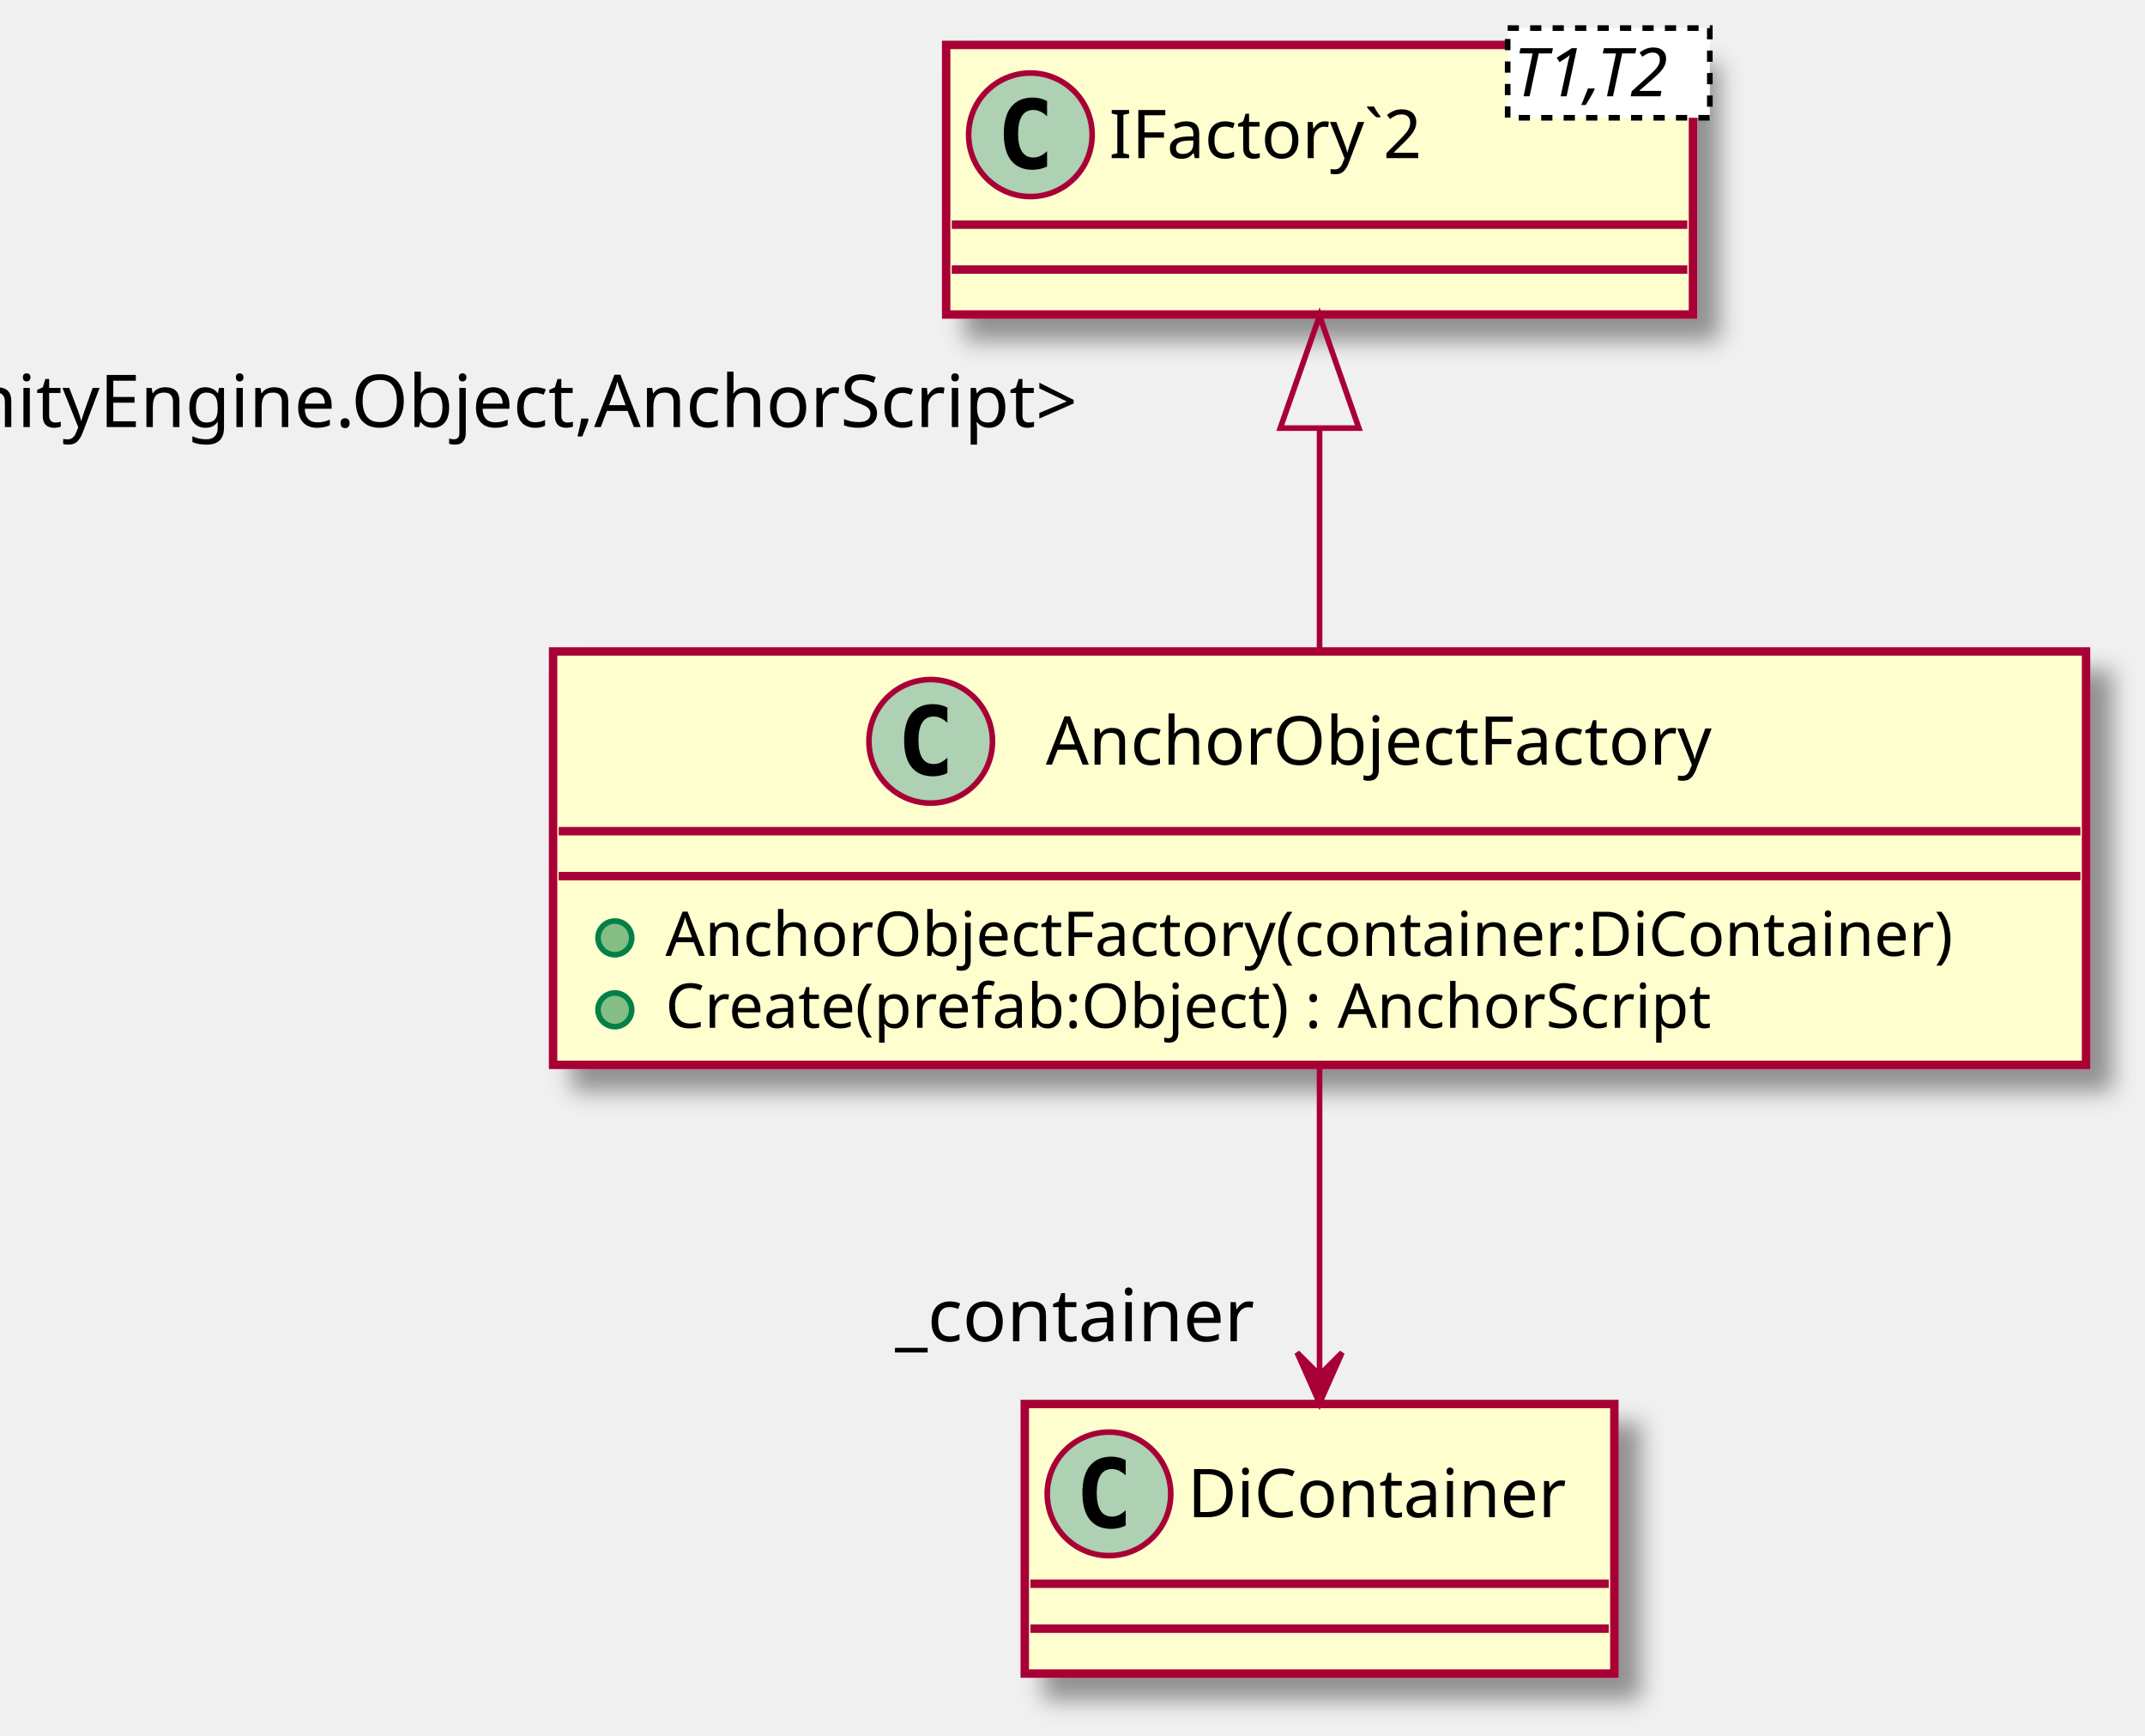
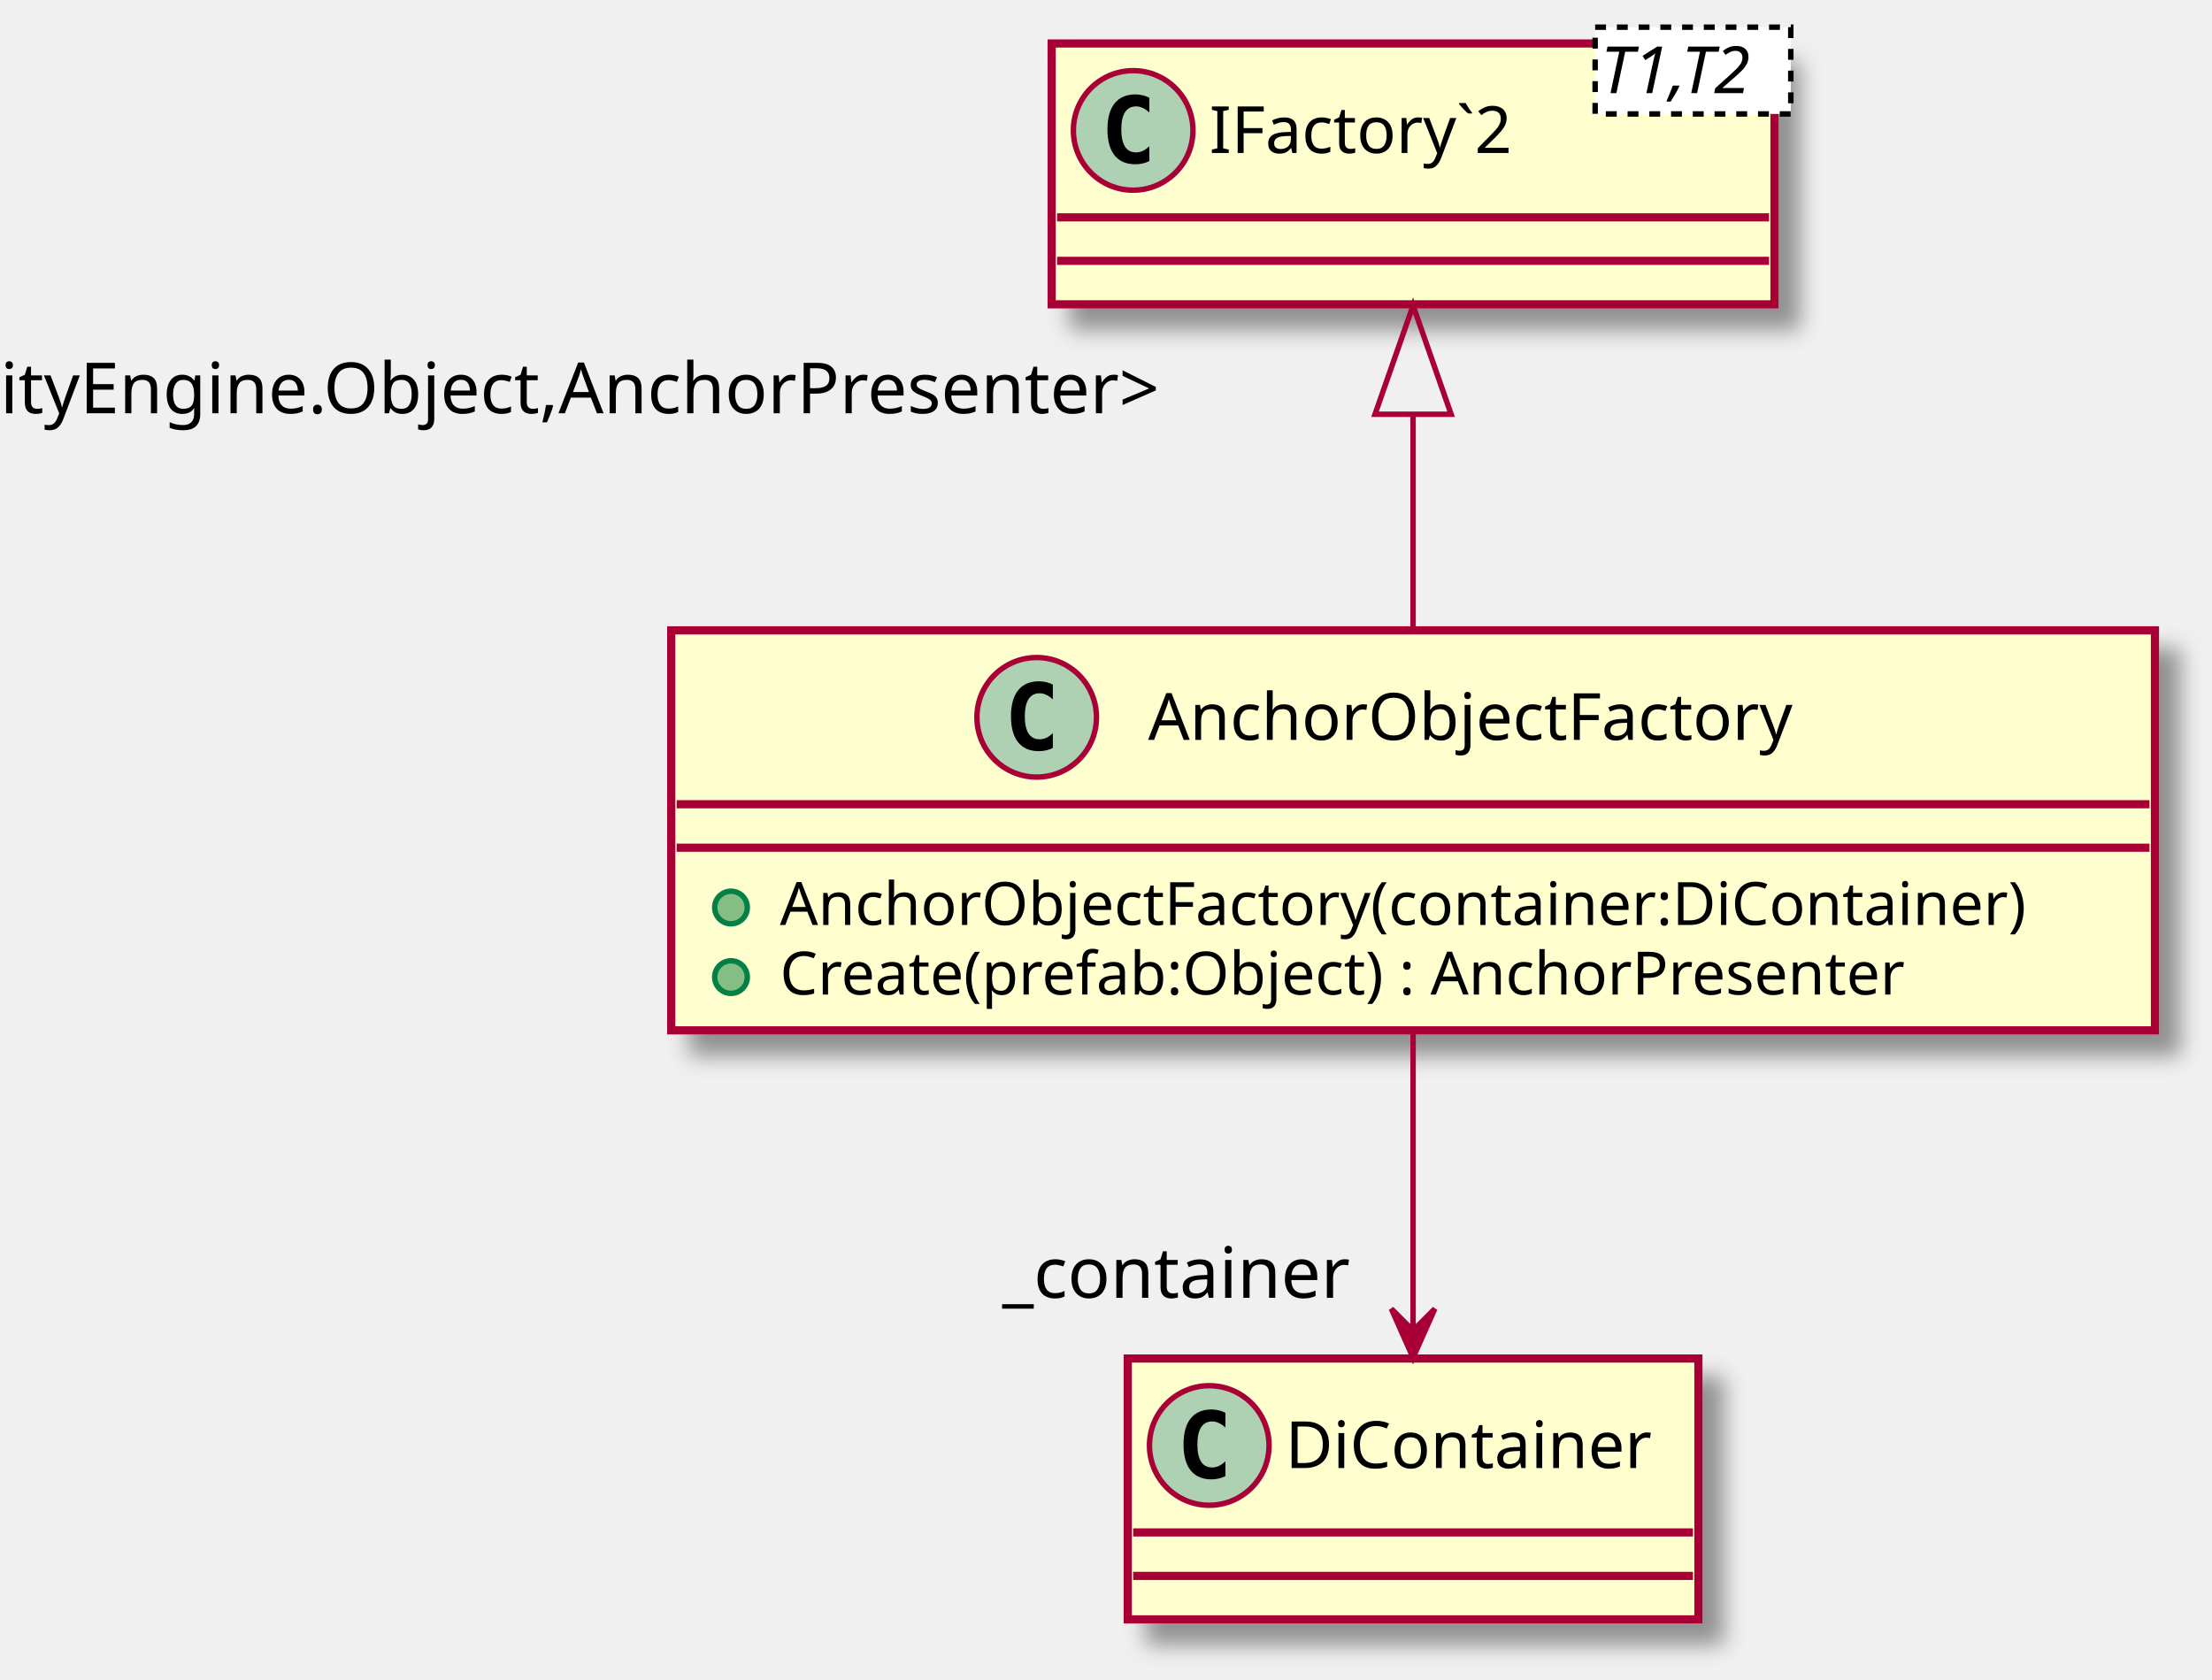
- <svg xmlns="http://www.w3.org/2000/svg" contentScriptType="application/ecmascript" contentStyleType="text/css" height="309px" preserveAspectRatio="none" style="width:382px;height:309px;" version="1.1" viewBox="0 0 382 309" width="382px" zoomAndPan="magnify">
+ <svg xmlns="http://www.w3.org/2000/svg" contentScriptType="application/ecmascript" contentStyleType="text/css" height="309px" preserveAspectRatio="none" style="width:407px;height:309px;" version="1.1" viewBox="0 0 407 309" width="407px" zoomAndPan="magnify">
  <defs>
-     <filter height="300%" id="f119a9lq1gwpcd" width="300%" x="-1" y="-1">
+     <filter height="300%" id="fkghz1aq5y2x3" width="300%" x="-1" y="-1">
      <feGaussianBlur result="blurOut" stdDeviation="2.0" />
      <feColorMatrix in="blurOut" result="blurOut2" type="matrix" values="0 0 0 0 0 0 0 0 0 0 0 0 0 0 0 0 0 0 .4 0" />
      <feOffset dx="4.0" dy="4.0" in="blurOut2" result="blurOut3" />
      <feBlend in="SourceGraphic" in2="blurOut3" mode="normal" />
    </filter>
  </defs>
  <g>
-     <rect fill="#FEFECE" filter="url(#f119a9lq1gwpcd)" height="73.609" id="AnchorObjectFactory" style="stroke: #A80036; stroke-width: 1.5;" width="273" x="98.5" y="116" />
-     <ellipse cx="165.75" cy="132" fill="#ADD1B2" rx="11" ry="11" style="stroke: #A80036; stroke-width: 1.0;" />
-     <path d="M168.719,137.641 Q168.141,137.938 167.5,138.078 Q166.859,138.234 166.156,138.234 Q163.656,138.234 162.328,136.594 Q161.016,134.938 161.016,131.812 Q161.016,128.688 162.328,127.031 Q163.656,125.375 166.156,125.375 Q166.859,125.375 167.5,125.531 Q168.156,125.688 168.719,125.984 L168.719,128.703 Q168.094,128.125 167.5,127.859 Q166.906,127.578 166.281,127.578 Q164.938,127.578 164.25,128.656 Q163.562,129.719 163.562,131.812 Q163.562,133.906 164.25,134.984 Q164.938,136.047 166.281,136.047 Q166.906,136.047 167.5,135.781 Q168.094,135.5 168.719,134.922 L168.719,137.641 Z " />
-     <text fill="#000000" font-family="sans-serif" font-size="12" lengthAdjust="spacingAndGlyphs" textLength="130" x="186.25" y="136.154">AnchorObjectFactory</text>
-     <line style="stroke: #A80036; stroke-width: 1.5;" x1="99.5" x2="370.5" y1="148" y2="148" />
-     <line style="stroke: #A80036; stroke-width: 1.5;" x1="99.5" x2="370.5" y1="156" y2="156" />
-     <ellipse cx="109.5" cy="167" fill="#84BE84" rx="3" ry="3" style="stroke: #038048; stroke-width: 1.0;" />
-     <text fill="#000000" font-family="sans-serif" font-size="11" lengthAdjust="spacingAndGlyphs" textLength="247" x="118.5" y="170.21">AnchorObjectFactory(container:DiContainer)</text>
-     <ellipse cx="109.5" cy="179.805" fill="#84BE84" rx="3" ry="3" style="stroke: #038048; stroke-width: 1.0;" />
-     <text fill="#000000" font-family="sans-serif" font-size="11" lengthAdjust="spacingAndGlyphs" textLength="207" x="118.5" y="183.015">Create(prefab:Object) : AnchorScript</text>
-     <rect fill="#FEFECE" filter="url(#f119a9lq1gwpcd)" height="48" id="IFactory`2" style="stroke: #A80036; stroke-width: 1.5;" width="133" x="168.5" y="8" />
-     <ellipse cx="183.5" cy="24" fill="#ADD1B2" rx="11" ry="11" style="stroke: #A80036; stroke-width: 1.0;" />
-     <path d="M186.469,29.641 Q185.891,29.938 185.25,30.078 Q184.609,30.234 183.906,30.234 Q181.406,30.234 180.078,28.594 Q178.766,26.938 178.766,23.812 Q178.766,20.688 180.078,19.031 Q181.406,17.375 183.906,17.375 Q184.609,17.375 185.25,17.531 Q185.906,17.688 186.469,17.984 L186.469,20.703 Q185.844,20.125 185.25,19.859 Q184.656,19.578 184.031,19.578 Q182.688,19.578 182,20.656 Q181.312,21.719 181.312,23.812 Q181.312,25.906 182,26.984 Q182.688,28.047 184.031,28.047 Q184.656,28.047 185.25,27.781 Q185.844,27.5 186.469,26.922 L186.469,29.641 Z " />
-     <text fill="#000000" font-family="sans-serif" font-size="12" lengthAdjust="spacingAndGlyphs" textLength="63" x="197.5" y="28.154">IFactory`2</text>
-     <rect fill="#FFFFFF" height="15.969" style="stroke: #000000; stroke-width: 1.0; stroke-dasharray: 2.0,2.0;" width="36" x="268.5" y="5" />
-     <text fill="#000000" font-family="sans-serif" font-size="12" font-style="italic" lengthAdjust="spacingAndGlyphs" textLength="34" x="269.5" y="17.139">T1,T2</text>
-     <line style="stroke: #A80036; stroke-width: 1.5;" x1="169.5" x2="300.5" y1="40" y2="40" />
-     <line style="stroke: #A80036; stroke-width: 1.5;" x1="169.5" x2="300.5" y1="48" y2="48" />
-     <rect fill="#FEFECE" filter="url(#f119a9lq1gwpcd)" height="48" id="DiContainer" style="stroke: #A80036; stroke-width: 1.5;" width="105" x="182.5" y="250" />
-     <ellipse cx="197.5" cy="266" fill="#ADD1B2" rx="11" ry="11" style="stroke: #A80036; stroke-width: 1.0;" />
-     <path d="M200.469,271.641 Q199.891,271.938 199.25,272.078 Q198.609,272.234 197.906,272.234 Q195.406,272.234 194.078,270.594 Q192.766,268.938 192.766,265.812 Q192.766,262.688 194.078,261.031 Q195.406,259.375 197.906,259.375 Q198.609,259.375 199.25,259.531 Q199.906,259.688 200.469,259.984 L200.469,262.703 Q199.844,262.125 199.25,261.859 Q198.656,261.578 198.031,261.578 Q196.688,261.578 196,262.656 Q195.312,263.719 195.312,265.812 Q195.312,267.906 196,268.984 Q196.688,270.047 198.031,270.047 Q198.656,270.047 199.25,269.781 Q199.844,269.5 200.469,268.922 L200.469,271.641 Z " />
-     <text fill="#000000" font-family="sans-serif" font-size="12" lengthAdjust="spacingAndGlyphs" textLength="73" x="211.5" y="270.154">DiContainer</text>
-     <line style="stroke: #A80036; stroke-width: 1.5;" x1="183.5" x2="286.5" y1="282" y2="282" />
-     <line style="stroke: #A80036; stroke-width: 1.5;" x1="183.5" x2="286.5" y1="290" y2="290" />
-     <path d="M235,76.43 C235,89.33 235,103.32 235,115.71 " fill="none" id="IFactory`2&lt;-AnchorObjectFactory" style="stroke: #A80036; stroke-width: 1.0;" />
-     <polygon fill="none" points="228,76.23,235,56.23,242,76.23,228,76.23" style="stroke: #A80036; stroke-width: 1.0;" />
-     <text fill="#000000" font-family="sans-serif" font-size="13" lengthAdjust="spacingAndGlyphs" textLength="229" x="-21.909" y="76.047">&lt;UnityEngine.Object,AnchorScript&gt;</text>
-     <path d="M235,190.03 C235,207.48 235,228.15 235,244.49 " fill="none" id="AnchorObjectFactory-&gt;DiContainer" style="stroke: #A80036; stroke-width: 1.0;" />
-     <polygon fill="#A80036" points="235,249.85,239,240.85,235,244.85,231,240.85,235,249.85" style="stroke: #A80036; stroke-width: 1.0;" />
-     <text fill="#000000" font-family="sans-serif" font-size="13" lengthAdjust="spacingAndGlyphs" textLength="67" x="159.416" y="238.824">_container</text>
+     <rect fill="#FEFECE" filter="url(#fkghz1aq5y2x3)" height="73.609" id="AnchorObjectFactory" style="stroke: #A80036; stroke-width: 1.5;" width="273" x="123.5" y="116" />
+     <ellipse cx="190.75" cy="132" fill="#ADD1B2" rx="11" ry="11" style="stroke: #A80036; stroke-width: 1.0;" />
+     <path d="M193.719,137.641 Q193.141,137.938 192.5,138.078 Q191.859,138.234 191.156,138.234 Q188.656,138.234 187.328,136.594 Q186.016,134.938 186.016,131.812 Q186.016,128.688 187.328,127.031 Q188.656,125.375 191.156,125.375 Q191.859,125.375 192.5,125.531 Q193.156,125.688 193.719,125.984 L193.719,128.703 Q193.094,128.125 192.5,127.859 Q191.906,127.578 191.281,127.578 Q189.938,127.578 189.25,128.656 Q188.562,129.719 188.562,131.812 Q188.562,133.906 189.25,134.984 Q189.938,136.047 191.281,136.047 Q191.906,136.047 192.5,135.781 Q193.094,135.5 193.719,134.922 L193.719,137.641 Z " />
+     <text fill="#000000" font-family="sans-serif" font-size="12" lengthAdjust="spacingAndGlyphs" textLength="130" x="211.25" y="136.154">AnchorObjectFactory</text>
+     <line style="stroke: #A80036; stroke-width: 1.5;" x1="124.5" x2="395.5" y1="148" y2="148" />
+     <line style="stroke: #A80036; stroke-width: 1.5;" x1="124.5" x2="395.5" y1="156" y2="156" />
+     <ellipse cx="134.5" cy="167" fill="#84BE84" rx="3" ry="3" style="stroke: #038048; stroke-width: 1.0;" />
+     <text fill="#000000" font-family="sans-serif" font-size="11" lengthAdjust="spacingAndGlyphs" textLength="247" x="143.5" y="170.21">AnchorObjectFactory(container:DiContainer)</text>
+     <ellipse cx="134.5" cy="179.805" fill="#84BE84" rx="3" ry="3" style="stroke: #038048; stroke-width: 1.0;" />
+     <text fill="#000000" font-family="sans-serif" font-size="11" lengthAdjust="spacingAndGlyphs" textLength="230" x="143.5" y="183.015">Create(prefab:Object) : AnchorPresenter</text>
+     <rect fill="#FEFECE" filter="url(#fkghz1aq5y2x3)" height="48" id="IFactory`2" style="stroke: #A80036; stroke-width: 1.5;" width="133" x="193.5" y="8" />
+     <ellipse cx="208.5" cy="24" fill="#ADD1B2" rx="11" ry="11" style="stroke: #A80036; stroke-width: 1.0;" />
+     <path d="M211.469,29.641 Q210.891,29.938 210.25,30.078 Q209.609,30.234 208.906,30.234 Q206.406,30.234 205.078,28.594 Q203.766,26.938 203.766,23.812 Q203.766,20.688 205.078,19.031 Q206.406,17.375 208.906,17.375 Q209.609,17.375 210.25,17.531 Q210.906,17.688 211.469,17.984 L211.469,20.703 Q210.844,20.125 210.25,19.859 Q209.656,19.578 209.031,19.578 Q207.688,19.578 207,20.656 Q206.312,21.719 206.312,23.812 Q206.312,25.906 207,26.984 Q207.688,28.047 209.031,28.047 Q209.656,28.047 210.25,27.781 Q210.844,27.5 211.469,26.922 L211.469,29.641 Z " />
+     <text fill="#000000" font-family="sans-serif" font-size="12" lengthAdjust="spacingAndGlyphs" textLength="63" x="222.5" y="28.154">IFactory`2</text>
+     <rect fill="#FFFFFF" height="15.969" style="stroke: #000000; stroke-width: 1.0; stroke-dasharray: 2.0,2.0;" width="36" x="293.5" y="5" />
+     <text fill="#000000" font-family="sans-serif" font-size="12" font-style="italic" lengthAdjust="spacingAndGlyphs" textLength="34" x="294.5" y="17.139">T1,T2</text>
+     <line style="stroke: #A80036; stroke-width: 1.5;" x1="194.5" x2="325.5" y1="40" y2="40" />
+     <line style="stroke: #A80036; stroke-width: 1.5;" x1="194.5" x2="325.5" y1="48" y2="48" />
+     <rect fill="#FEFECE" filter="url(#fkghz1aq5y2x3)" height="48" id="DiContainer" style="stroke: #A80036; stroke-width: 1.5;" width="105" x="207.5" y="250" />
+     <ellipse cx="222.5" cy="266" fill="#ADD1B2" rx="11" ry="11" style="stroke: #A80036; stroke-width: 1.0;" />
+     <path d="M225.469,271.641 Q224.891,271.938 224.25,272.078 Q223.609,272.234 222.906,272.234 Q220.406,272.234 219.078,270.594 Q217.766,268.938 217.766,265.812 Q217.766,262.688 219.078,261.031 Q220.406,259.375 222.906,259.375 Q223.609,259.375 224.25,259.531 Q224.906,259.688 225.469,259.984 L225.469,262.703 Q224.844,262.125 224.25,261.859 Q223.656,261.578 223.031,261.578 Q221.688,261.578 221,262.656 Q220.312,263.719 220.312,265.812 Q220.312,267.906 221,268.984 Q221.688,270.047 223.031,270.047 Q223.656,270.047 224.25,269.781 Q224.844,269.5 225.469,268.922 L225.469,271.641 Z " />
+     <text fill="#000000" font-family="sans-serif" font-size="12" lengthAdjust="spacingAndGlyphs" textLength="73" x="236.5" y="270.154">DiContainer</text>
+     <line style="stroke: #A80036; stroke-width: 1.5;" x1="208.5" x2="311.5" y1="282" y2="282" />
+     <line style="stroke: #A80036; stroke-width: 1.5;" x1="208.5" x2="311.5" y1="290" y2="290" />
+     <path d="M260,76.43 C260,89.33 260,103.32 260,115.71 " fill="none" id="IFactory`2&lt;-AnchorObjectFactory" style="stroke: #A80036; stroke-width: 1.0;" />
+     <polygon fill="none" points="253,76.23,260,56.23,267,76.23,253,76.23" style="stroke: #A80036; stroke-width: 1.0;" />
+     <text fill="#000000" font-family="sans-serif" font-size="13" lengthAdjust="spacingAndGlyphs" textLength="254" x="-24.956" y="76.047">&lt;UnityEngine.Object,AnchorPresenter&gt;</text>
+     <path d="M260,190.03 C260,207.48 260,228.15 260,244.49 " fill="none" id="AnchorObjectFactory-&gt;DiContainer" style="stroke: #A80036; stroke-width: 1.0;" />
+     <polygon fill="#A80036" points="260,249.85,264,240.85,260,244.85,256,240.85,260,249.85" style="stroke: #A80036; stroke-width: 1.0;" />
+     <text fill="#000000" font-family="sans-serif" font-size="13" lengthAdjust="spacingAndGlyphs" textLength="67" x="184.416" y="238.824">_container</text>
  </g>
</svg>
